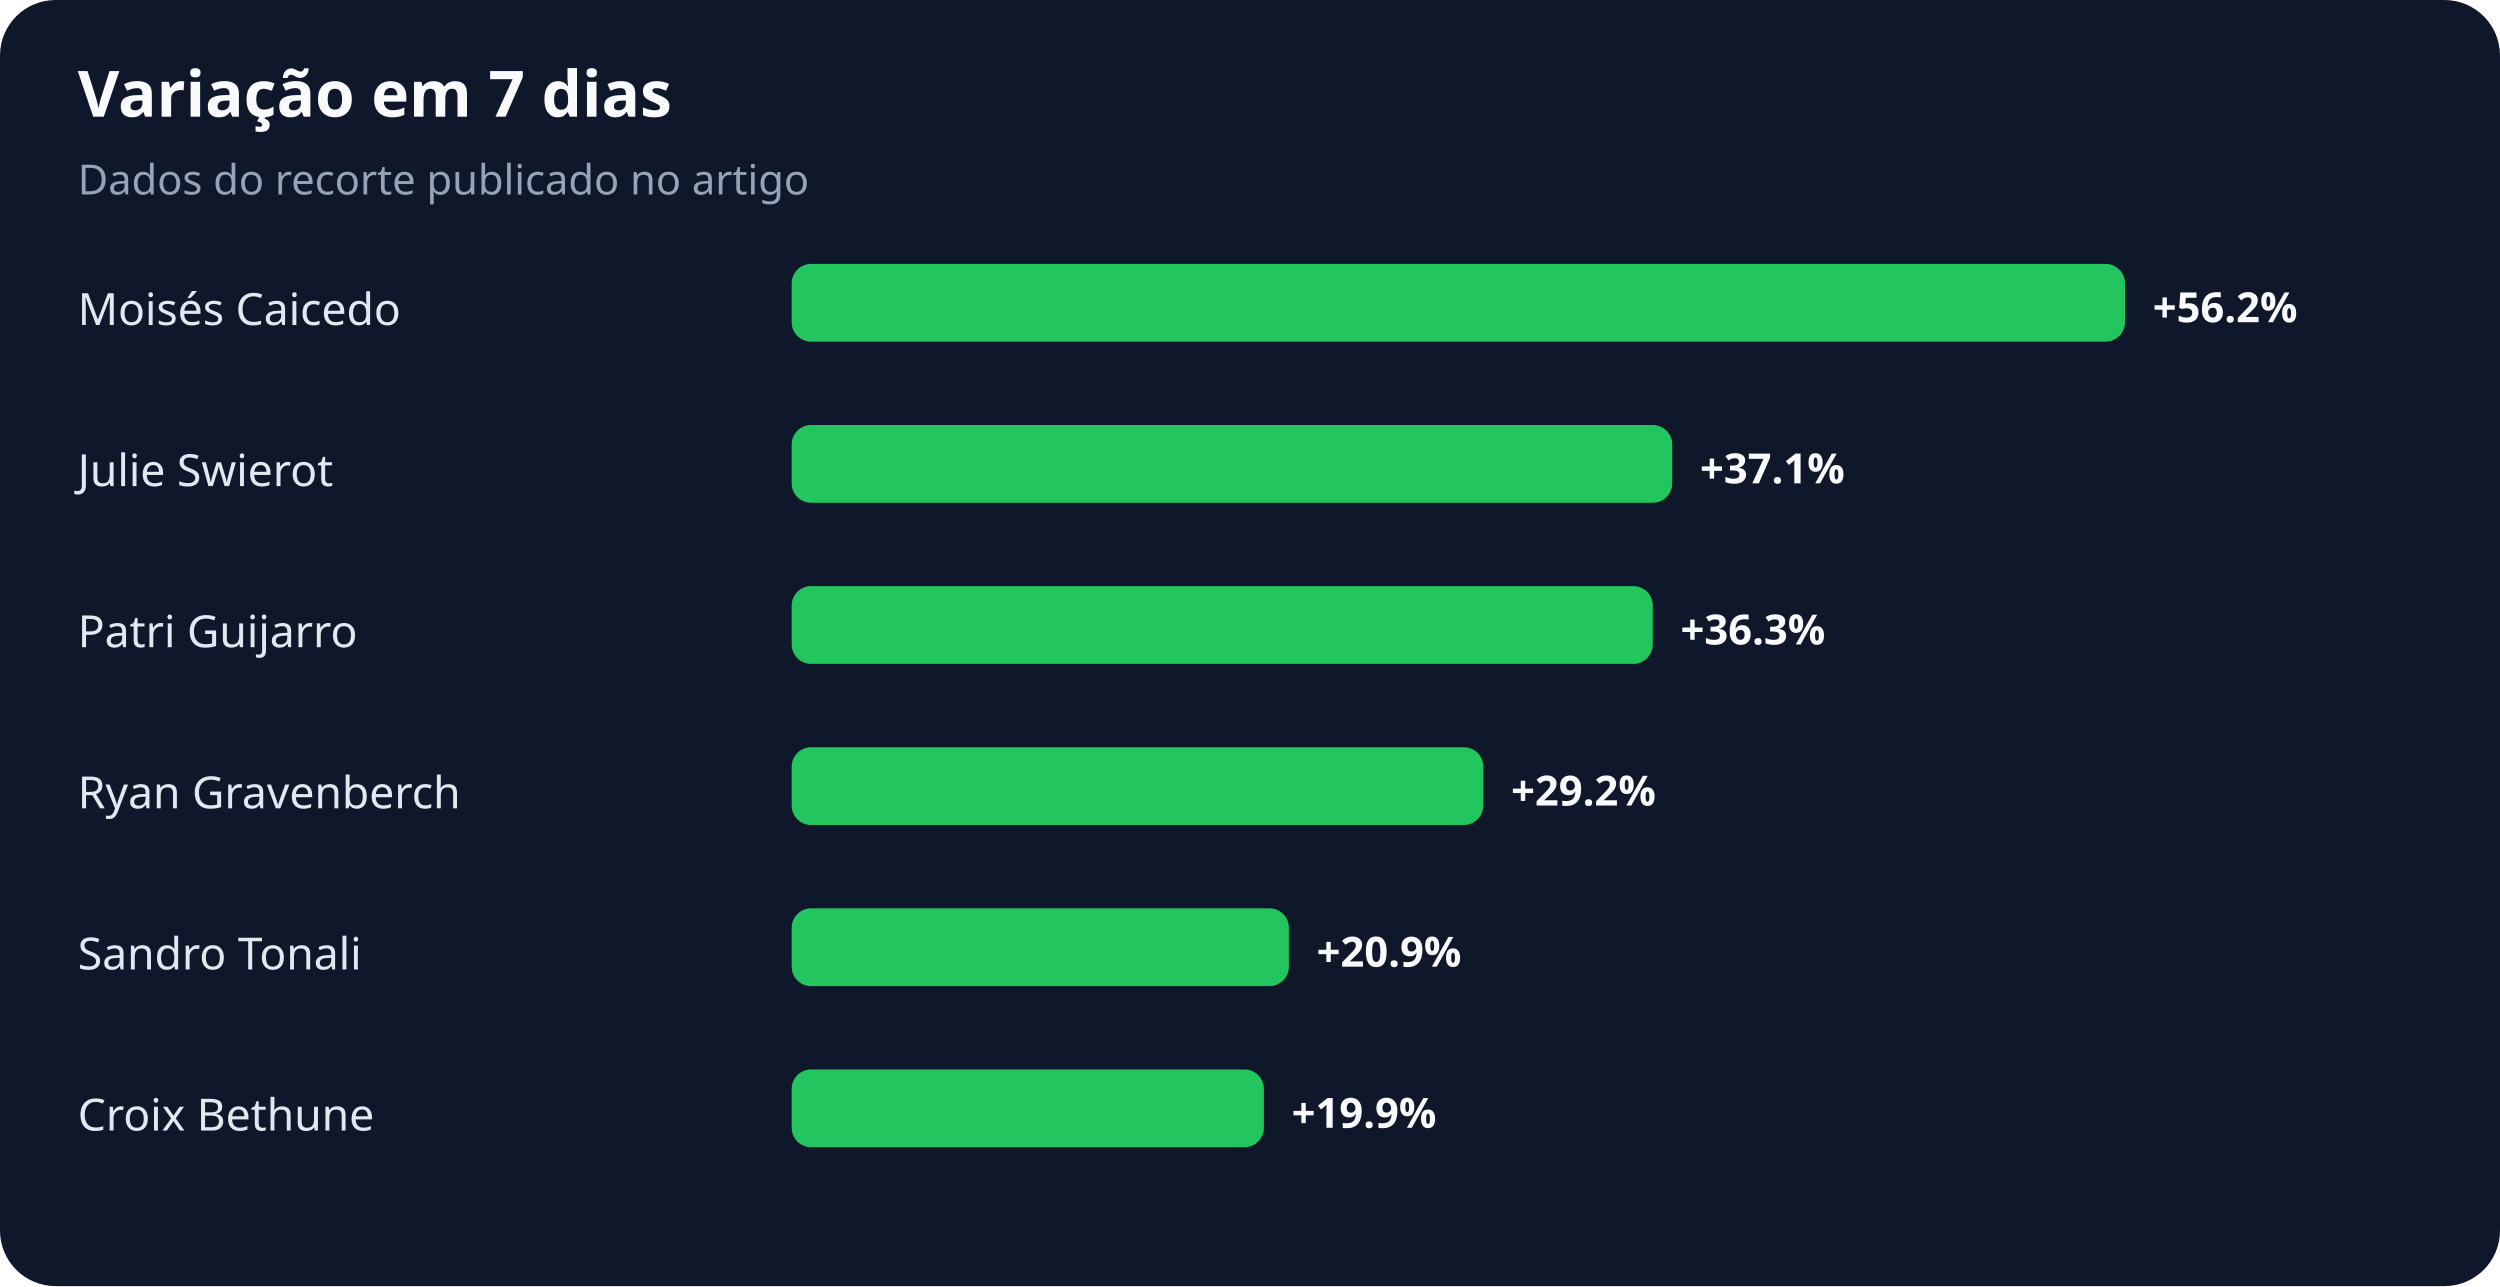
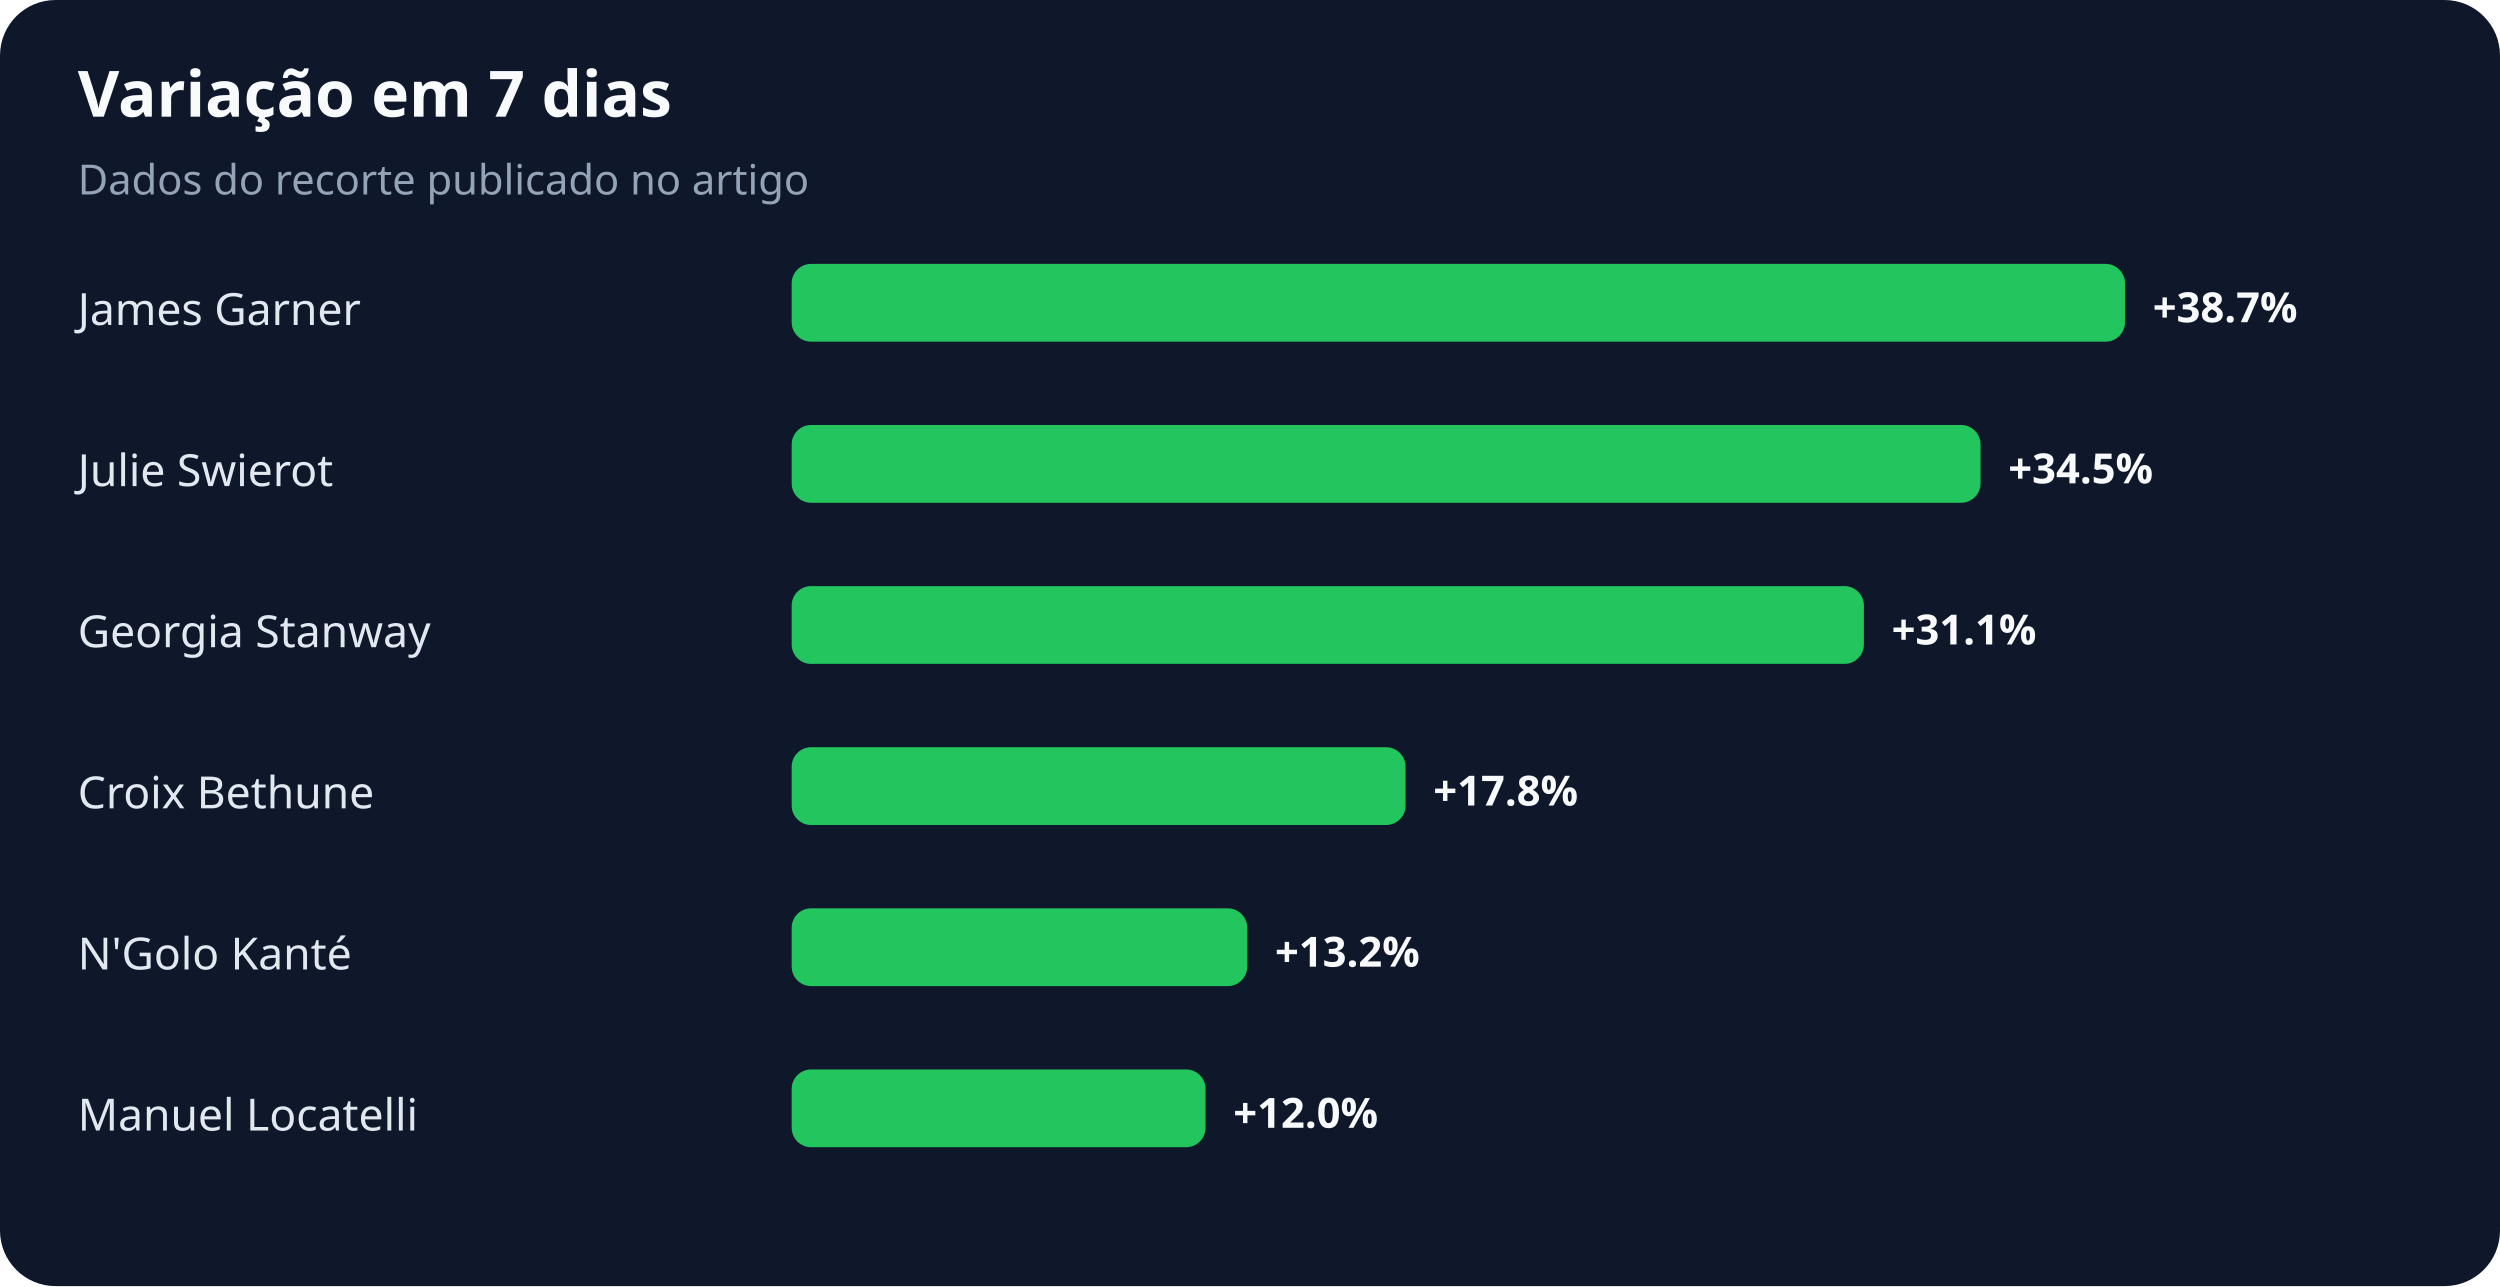
<svg xmlns="http://www.w3.org/2000/svg" width="900" height="463" viewBox="0 0 900 463" role="img" aria-labelledby="title desc">
  <rect width="100%" height="100%" rx="20" fill="#0f172a" />
  <text x="28" y="42" fill="#f8fafc" font-family="system-ui,sans-serif" font-size="23" font-weight="700">Variação em 7 dias</text>
  <text x="28" y="70" fill="#94a3b8" font-family="system-ui,sans-serif" font-size="15">Dados do recorte publicado no artigo</text>
-   <text x="28" y="117" fill="#e2e8f0" font-family="system-ui,sans-serif" font-size="16">Moisés Caicedo</text>
+   <text x="28" y="117" fill="#e2e8f0" font-family="system-ui,sans-serif" font-size="16">James Garner</text>
  <rect x="285" y="95" width="480" height="28" rx="7" fill="#22c55e" />
-   <text x="775" y="116" fill="#f8fafc" font-family="system-ui,sans-serif" font-size="15" font-weight="700">+56.2%</text>
+   <text x="775" y="116" fill="#f8fafc" font-family="system-ui,sans-serif" font-size="15" font-weight="700">+38.7%</text>
  <text x="28" y="175" fill="#e2e8f0" font-family="system-ui,sans-serif" font-size="16">Julie Swierot</text>
-   <rect x="285" y="153" width="317" height="28" rx="7" fill="#22c55e" />
-   <text x="612" y="174" fill="#f8fafc" font-family="system-ui,sans-serif" font-size="15" font-weight="700">+37.1%</text>
-   <text x="28" y="233" fill="#e2e8f0" font-family="system-ui,sans-serif" font-size="16">Patri Guijarro</text>
-   <rect x="285" y="211" width="310" height="28" rx="7" fill="#22c55e" />
-   <text x="605" y="232" fill="#f8fafc" font-family="system-ui,sans-serif" font-size="15" font-weight="700">+36.3%</text>
-   <text x="28" y="291" fill="#e2e8f0" font-family="system-ui,sans-serif" font-size="16">Ryan Gravenberch</text>
-   <rect x="285" y="269" width="249" height="28" rx="7" fill="#22c55e" />
-   <text x="544" y="290" fill="#f8fafc" font-family="system-ui,sans-serif" font-size="15" font-weight="700">+29.2%</text>
-   <text x="28" y="349" fill="#e2e8f0" font-family="system-ui,sans-serif" font-size="16">Sandro Tonali</text>
-   <rect x="285" y="327" width="179" height="28" rx="7" fill="#22c55e" />
-   <text x="474" y="348" fill="#f8fafc" font-family="system-ui,sans-serif" font-size="15" font-weight="700">+20.9%</text>
-   <text x="28" y="407" fill="#e2e8f0" font-family="system-ui,sans-serif" font-size="16">Croix Bethune</text>
-   <rect x="285" y="385" width="170" height="28" rx="7" fill="#22c55e" />
-   <text x="465" y="406" fill="#f8fafc" font-family="system-ui,sans-serif" font-size="15" font-weight="700">+19.9%</text>
+   <rect x="285" y="153" width="428" height="28" rx="7" fill="#22c55e" />
+   <text x="723" y="174" fill="#f8fafc" font-family="system-ui,sans-serif" font-size="15" font-weight="700">+34.5%</text>
+   <text x="28" y="233" fill="#e2e8f0" font-family="system-ui,sans-serif" font-size="16">Georgia Stanway</text>
+   <rect x="285" y="211" width="386" height="28" rx="7" fill="#22c55e" />
+   <text x="681" y="232" fill="#f8fafc" font-family="system-ui,sans-serif" font-size="15" font-weight="700">+31.1%</text>
+   <text x="28" y="291" fill="#e2e8f0" font-family="system-ui,sans-serif" font-size="16">Croix Bethune</text>
+   <rect x="285" y="269" width="221" height="28" rx="7" fill="#22c55e" />
+   <text x="516" y="290" fill="#f8fafc" font-family="system-ui,sans-serif" font-size="15" font-weight="700">+17.8%</text>
+   <text x="28" y="349" fill="#e2e8f0" font-family="system-ui,sans-serif" font-size="16">N'Golo Kanté</text>
+   <rect x="285" y="327" width="164" height="28" rx="7" fill="#22c55e" />
+   <text x="459" y="348" fill="#f8fafc" font-family="system-ui,sans-serif" font-size="15" font-weight="700">+13.2%</text>
+   <text x="28" y="407" fill="#e2e8f0" font-family="system-ui,sans-serif" font-size="16">Manuel Locatelli</text>
+   <rect x="285" y="385" width="149" height="28" rx="7" fill="#22c55e" />
+   <text x="444" y="406" fill="#f8fafc" font-family="system-ui,sans-serif" font-size="15" font-weight="700">+12.0%</text>
</svg>
